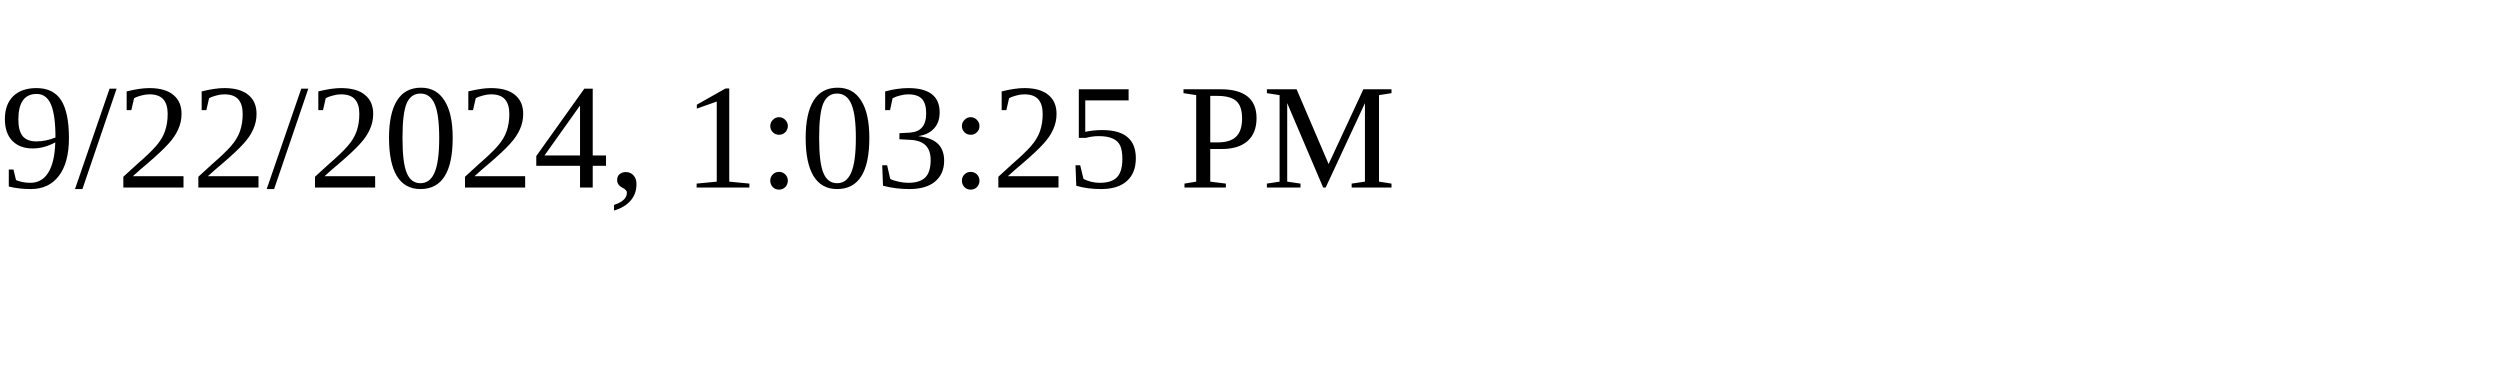
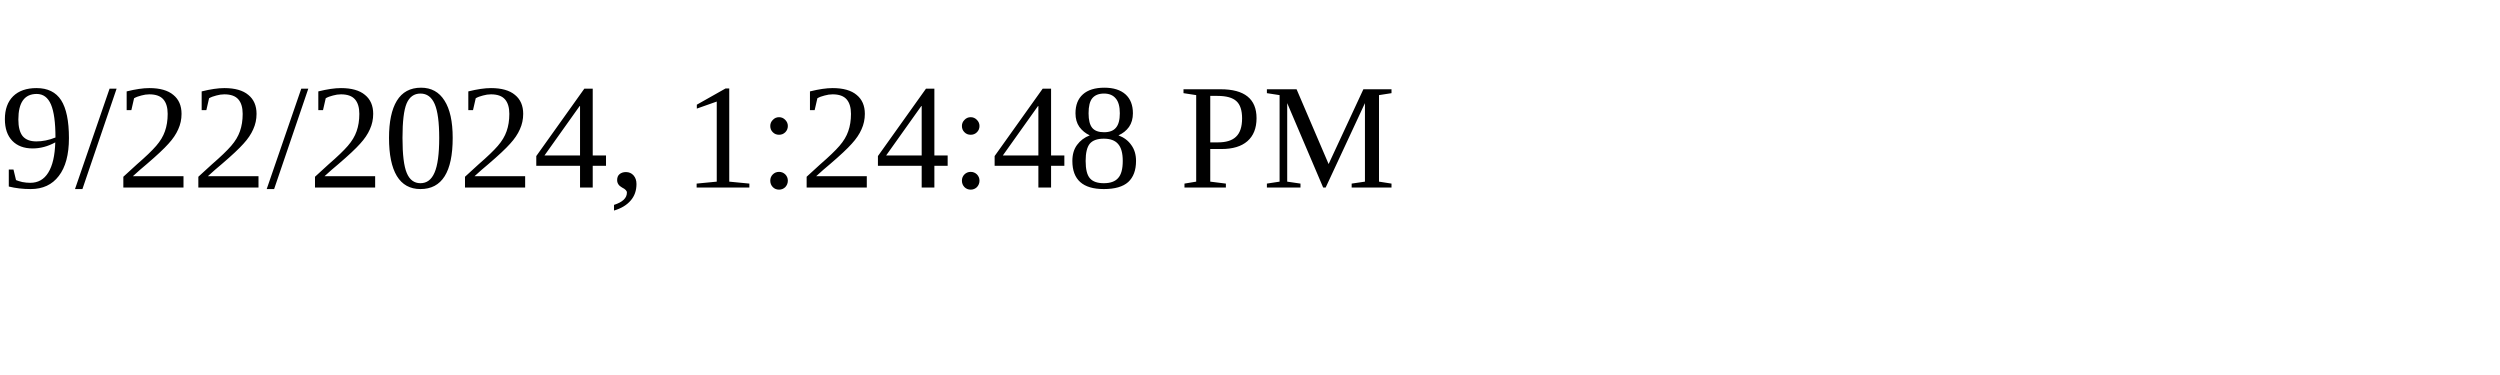
<svg xmlns="http://www.w3.org/2000/svg" height="30" width="200">
-   <text x="0" y="15">9/22/2024, 1:03:25 PM</text>
+   <text x="0" y="15">9/22/2024, 1:24:48 PM</text>
</svg>
